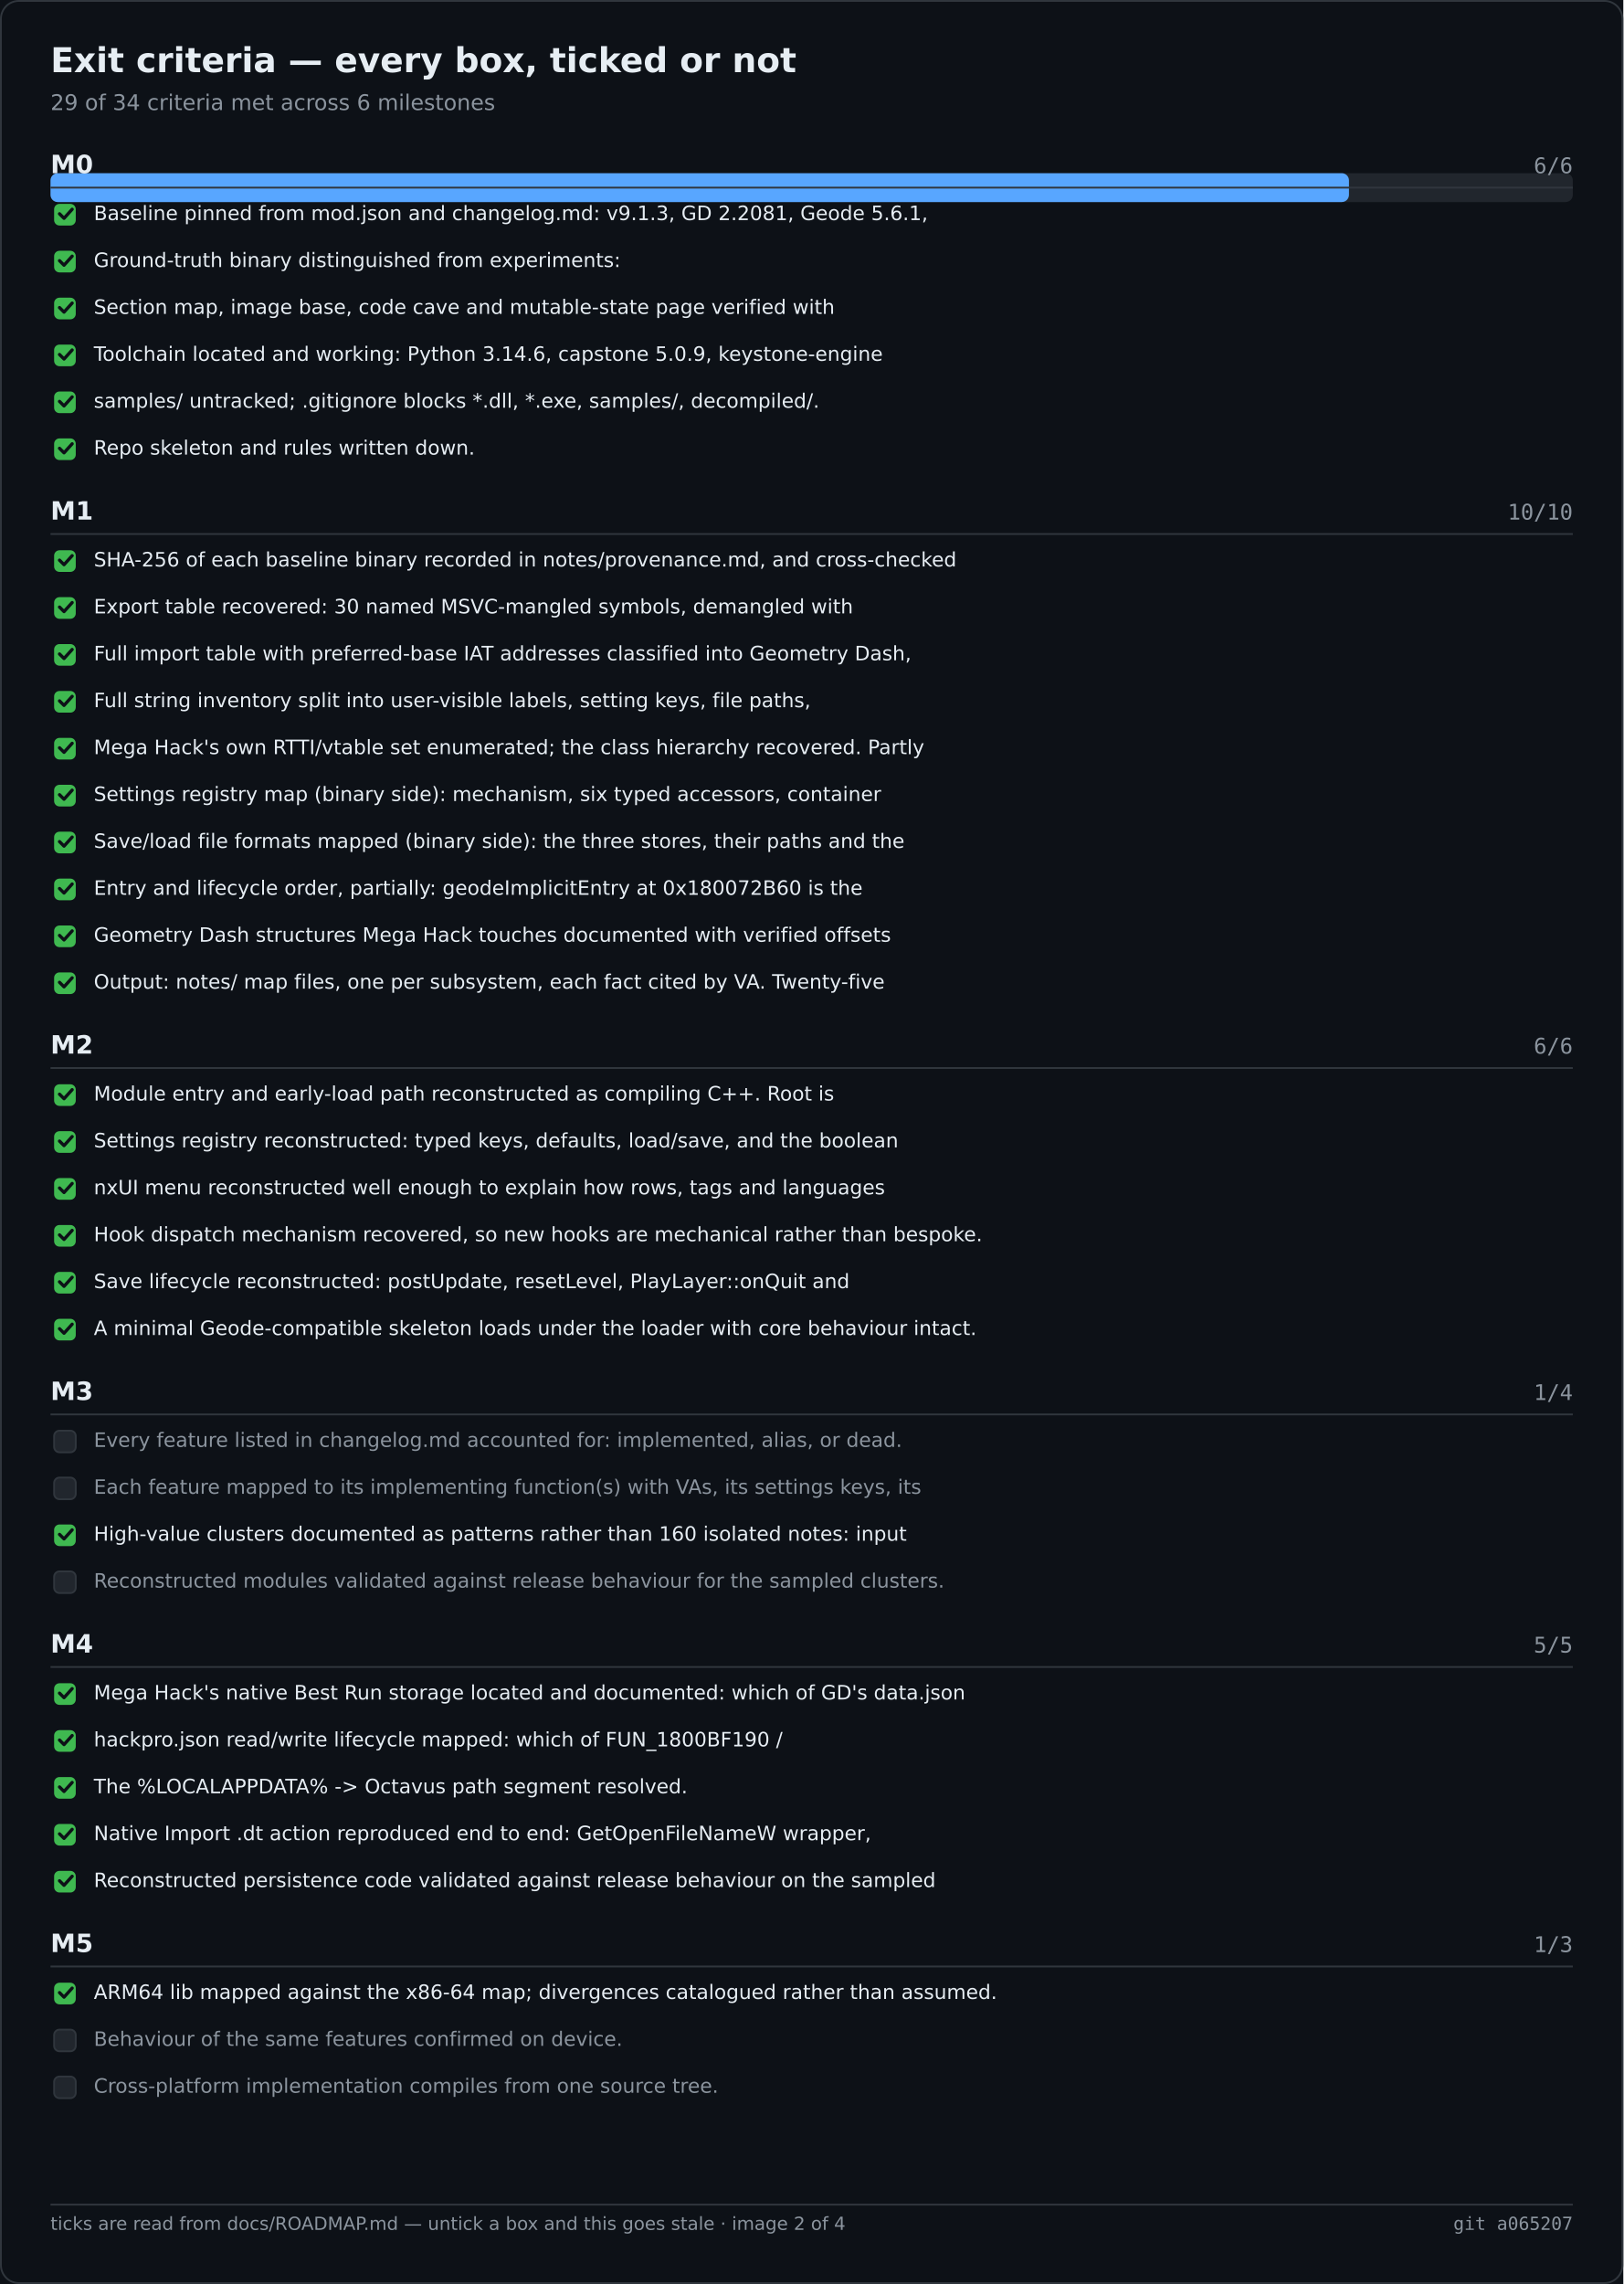
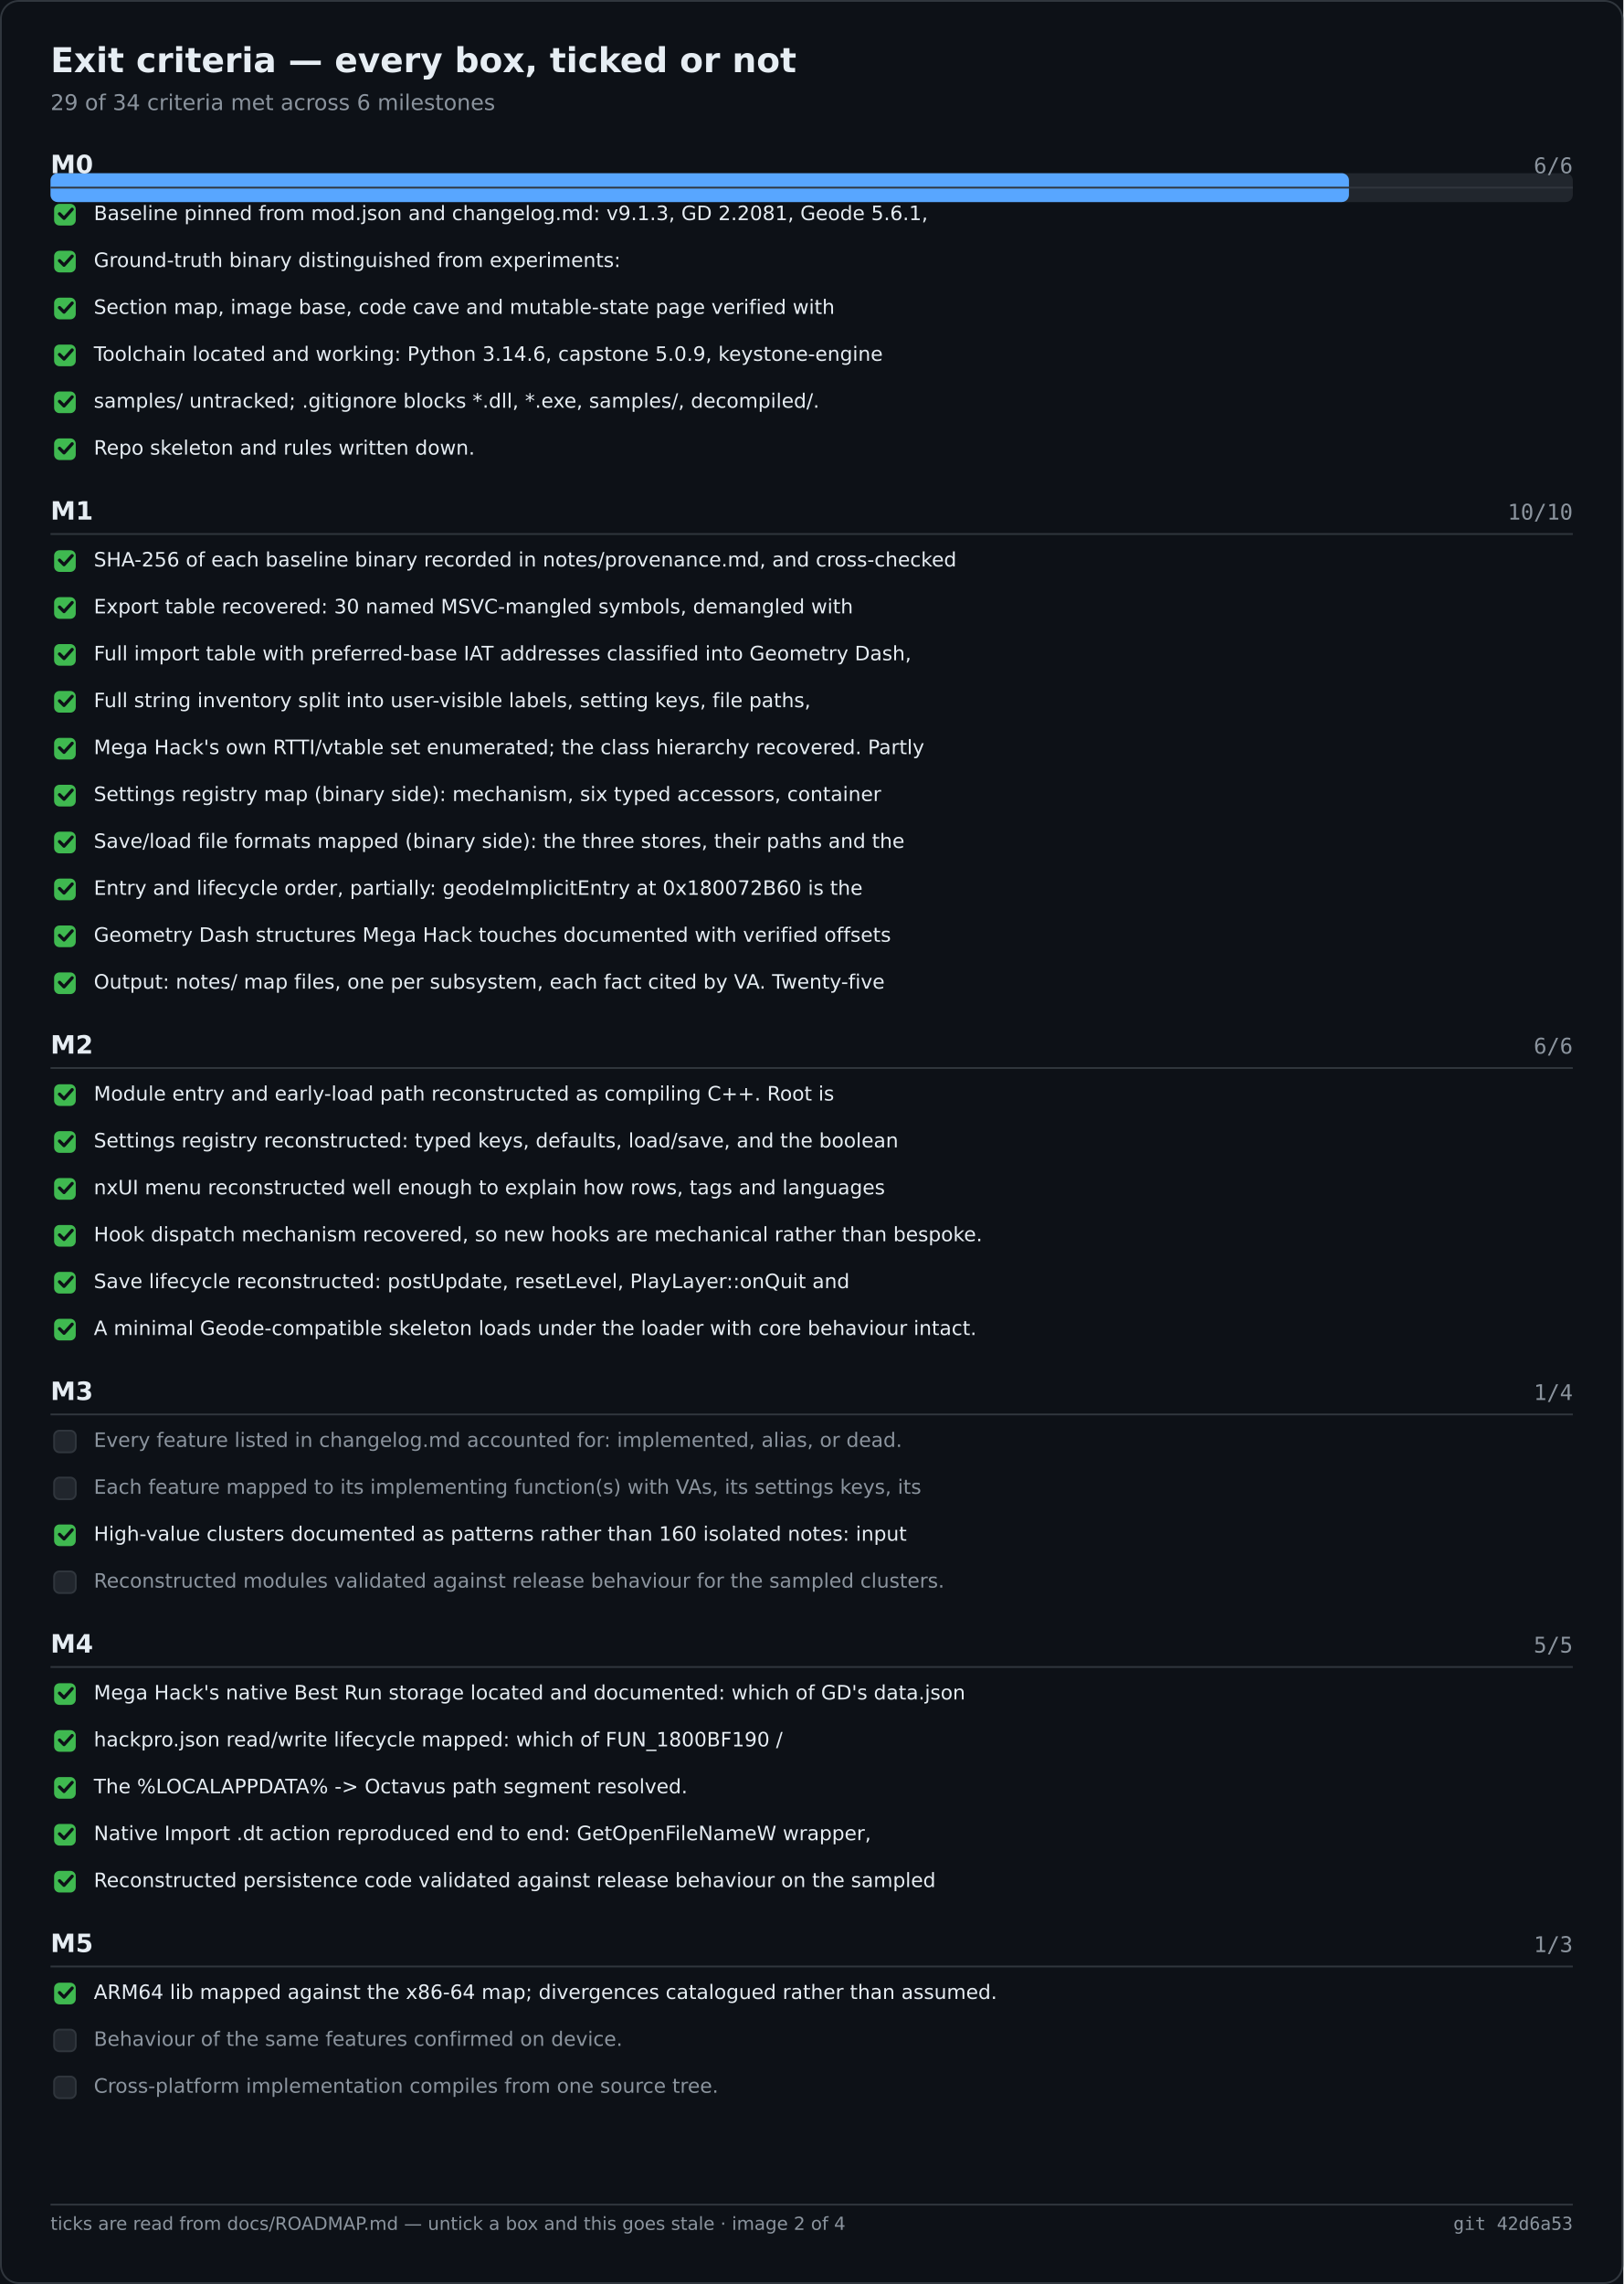
<svg xmlns="http://www.w3.org/2000/svg" width="900" height="1266" viewBox="0 0 900 1266" role="img" aria-label="Exit criteria — every box, ticked or not">
  <rect width="900" height="1266" fill="#0d1117" />
  <rect x="0.5" y="0.5" width="899" height="1265" fill="none" stroke="#30363d" rx="10" />
  <text x="28" y="40" font-family="Segoe UI,DejaVu Sans,Helvetica,sans-serif" font-size="19" font-weight="600" fill="#e6edf3">Exit criteria — every box, ticked or not</text>
  <text x="28" y="61" font-family="Segoe UI,DejaVu Sans,Helvetica,sans-serif" font-size="12" fill="#8b949e">29 of 34 criteria met across 6 milestones</text>
  <rect x="28.0" y="96.0" width="844.0" height="16.0" fill="#21262d" rx="4" />
  <rect x="28.0" y="96.0" width="719.9" height="16.0" fill="#58a6ff" rx="4" />
  <text x="28.0" y="96.0" font-family="Segoe UI,DejaVu Sans,Helvetica,sans-serif" font-size="14" fill="#e6edf3" font-weight="600">M0</text>
  <text x="872.0" y="96.0" font-family="Cascadia Mono,Consolas,DejaVu Sans Mono,monospace" font-size="12" fill="#8b949e" text-anchor="end">6/6</text>
  <text x="28.0" y="288.0" font-family="Segoe UI,DejaVu Sans,Helvetica,sans-serif" font-size="14" fill="#e6edf3" font-weight="600">M1</text>
  <text x="872.0" y="288.0" font-family="Cascadia Mono,Consolas,DejaVu Sans Mono,monospace" font-size="12" fill="#8b949e" text-anchor="end">10/10</text>
  <text x="28.0" y="584.0" font-family="Segoe UI,DejaVu Sans,Helvetica,sans-serif" font-size="14" fill="#e6edf3" font-weight="600">M2</text>
  <text x="872.0" y="584.0" font-family="Cascadia Mono,Consolas,DejaVu Sans Mono,monospace" font-size="12" fill="#8b949e" text-anchor="end">6/6</text>
  <text x="28.0" y="776.0" font-family="Segoe UI,DejaVu Sans,Helvetica,sans-serif" font-size="14" fill="#e6edf3" font-weight="600">M3</text>
  <text x="872.0" y="776.0" font-family="Cascadia Mono,Consolas,DejaVu Sans Mono,monospace" font-size="12" fill="#8b949e" text-anchor="end">1/4</text>
  <text x="28.0" y="916.0" font-family="Segoe UI,DejaVu Sans,Helvetica,sans-serif" font-size="14" fill="#e6edf3" font-weight="600">M4</text>
  <text x="872.0" y="916.0" font-family="Cascadia Mono,Consolas,DejaVu Sans Mono,monospace" font-size="12" fill="#8b949e" text-anchor="end">5/5</text>
  <text x="28.0" y="1082.0" font-family="Segoe UI,DejaVu Sans,Helvetica,sans-serif" font-size="14" fill="#e6edf3" font-weight="600">M5</text>
  <text x="872.0" y="1082.0" font-family="Cascadia Mono,Consolas,DejaVu Sans Mono,monospace" font-size="12" fill="#8b949e" text-anchor="end">1/3</text>
  <line x1="28.0" y1="104.0" x2="872.0" y2="104.0" stroke="#30363d" stroke-width="1" />
  <rect x="30.0" y="113.0" width="12.0" height="12.0" fill="#3fb950" rx="3" />
  <path d="M33 118.5 l2.5 2.5 l4.5 -5" fill="none" stroke="#0d1117" stroke-width="1.8" stroke-linecap="round" stroke-linejoin="round" />
  <text x="52.0" y="122.0" font-family="Segoe UI,DejaVu Sans,Helvetica,sans-serif" font-size="11" fill="#e6edf3">Baseline pinned from mod.json and changelog.md: v9.1.3, GD 2.2081, Geode 5.6.1,</text>
  <rect x="30.0" y="139.0" width="12.0" height="12.0" fill="#3fb950" rx="3" />
  <path d="M33 144.5 l2.5 2.5 l4.5 -5" fill="none" stroke="#0d1117" stroke-width="1.8" stroke-linecap="round" stroke-linejoin="round" />
  <text x="52.0" y="148.0" font-family="Segoe UI,DejaVu Sans,Helvetica,sans-serif" font-size="11" fill="#e6edf3">Ground-truth binary distinguished from experiments:</text>
  <rect x="30.0" y="165.0" width="12.0" height="12.0" fill="#3fb950" rx="3" />
  <path d="M33 170.5 l2.5 2.5 l4.5 -5" fill="none" stroke="#0d1117" stroke-width="1.8" stroke-linecap="round" stroke-linejoin="round" />
  <text x="52.0" y="174.0" font-family="Segoe UI,DejaVu Sans,Helvetica,sans-serif" font-size="11" fill="#e6edf3">Section map, image base, code cave and mutable-state page verified with</text>
  <rect x="30.0" y="191.0" width="12.0" height="12.0" fill="#3fb950" rx="3" />
  <path d="M33 196.5 l2.5 2.5 l4.5 -5" fill="none" stroke="#0d1117" stroke-width="1.8" stroke-linecap="round" stroke-linejoin="round" />
  <text x="52.0" y="200.0" font-family="Segoe UI,DejaVu Sans,Helvetica,sans-serif" font-size="11" fill="#e6edf3">Toolchain located and working: Python 3.14.6, capstone 5.0.9, keystone-engine</text>
  <rect x="30.0" y="217.0" width="12.0" height="12.0" fill="#3fb950" rx="3" />
  <path d="M33 222.5 l2.5 2.5 l4.5 -5" fill="none" stroke="#0d1117" stroke-width="1.8" stroke-linecap="round" stroke-linejoin="round" />
  <text x="52.0" y="226.0" font-family="Segoe UI,DejaVu Sans,Helvetica,sans-serif" font-size="11" fill="#e6edf3">samples/ untracked; .gitignore blocks *.dll, *.exe, samples/, decompiled/.</text>
  <rect x="30.0" y="243.0" width="12.0" height="12.0" fill="#3fb950" rx="3" />
  <path d="M33 248.5 l2.5 2.5 l4.5 -5" fill="none" stroke="#0d1117" stroke-width="1.8" stroke-linecap="round" stroke-linejoin="round" />
  <text x="52.0" y="252.0" font-family="Segoe UI,DejaVu Sans,Helvetica,sans-serif" font-size="11" fill="#e6edf3">Repo skeleton and rules written down.</text>
  <line x1="28.0" y1="296.0" x2="872.0" y2="296.0" stroke="#30363d" stroke-width="1" />
  <rect x="30.0" y="305.0" width="12.0" height="12.0" fill="#3fb950" rx="3" />
  <path d="M33 310.5 l2.5 2.5 l4.5 -5" fill="none" stroke="#0d1117" stroke-width="1.8" stroke-linecap="round" stroke-linejoin="round" />
  <text x="52.0" y="314.0" font-family="Segoe UI,DejaVu Sans,Helvetica,sans-serif" font-size="11" fill="#e6edf3">SHA-256 of each baseline binary recorded in notes/provenance.md, and cross-checked</text>
  <rect x="30.0" y="331.0" width="12.0" height="12.0" fill="#3fb950" rx="3" />
  <path d="M33 336.5 l2.5 2.5 l4.5 -5" fill="none" stroke="#0d1117" stroke-width="1.8" stroke-linecap="round" stroke-linejoin="round" />
  <text x="52.0" y="340.0" font-family="Segoe UI,DejaVu Sans,Helvetica,sans-serif" font-size="11" fill="#e6edf3">Export table recovered: 30 named MSVC-mangled symbols, demangled with</text>
  <rect x="30.0" y="357.0" width="12.0" height="12.0" fill="#3fb950" rx="3" />
  <path d="M33 362.5 l2.5 2.5 l4.5 -5" fill="none" stroke="#0d1117" stroke-width="1.8" stroke-linecap="round" stroke-linejoin="round" />
  <text x="52.0" y="366.0" font-family="Segoe UI,DejaVu Sans,Helvetica,sans-serif" font-size="11" fill="#e6edf3">Full import table with preferred-base IAT addresses classified into Geometry Dash,</text>
  <rect x="30.0" y="383.0" width="12.0" height="12.0" fill="#3fb950" rx="3" />
  <path d="M33 388.5 l2.5 2.5 l4.5 -5" fill="none" stroke="#0d1117" stroke-width="1.8" stroke-linecap="round" stroke-linejoin="round" />
  <text x="52.0" y="392.0" font-family="Segoe UI,DejaVu Sans,Helvetica,sans-serif" font-size="11" fill="#e6edf3">Full string inventory split into user-visible labels, setting keys, file paths,</text>
  <rect x="30.0" y="409.0" width="12.0" height="12.0" fill="#3fb950" rx="3" />
  <path d="M33 414.5 l2.5 2.5 l4.5 -5" fill="none" stroke="#0d1117" stroke-width="1.8" stroke-linecap="round" stroke-linejoin="round" />
  <text x="52.0" y="418.0" font-family="Segoe UI,DejaVu Sans,Helvetica,sans-serif" font-size="11" fill="#e6edf3">Mega Hack's own RTTI/vtable set enumerated; the class hierarchy recovered. Partly</text>
  <rect x="30.0" y="435.0" width="12.0" height="12.0" fill="#3fb950" rx="3" />
  <path d="M33 440.5 l2.5 2.5 l4.5 -5" fill="none" stroke="#0d1117" stroke-width="1.8" stroke-linecap="round" stroke-linejoin="round" />
  <text x="52.0" y="444.0" font-family="Segoe UI,DejaVu Sans,Helvetica,sans-serif" font-size="11" fill="#e6edf3">Settings registry map (binary side): mechanism, six typed accessors, container</text>
  <rect x="30.0" y="461.0" width="12.0" height="12.0" fill="#3fb950" rx="3" />
  <path d="M33 466.5 l2.5 2.5 l4.5 -5" fill="none" stroke="#0d1117" stroke-width="1.8" stroke-linecap="round" stroke-linejoin="round" />
  <text x="52.0" y="470.0" font-family="Segoe UI,DejaVu Sans,Helvetica,sans-serif" font-size="11" fill="#e6edf3">Save/load file formats mapped (binary side): the three stores, their paths and the</text>
  <rect x="30.0" y="487.0" width="12.0" height="12.0" fill="#3fb950" rx="3" />
  <path d="M33 492.5 l2.5 2.5 l4.5 -5" fill="none" stroke="#0d1117" stroke-width="1.8" stroke-linecap="round" stroke-linejoin="round" />
  <text x="52.0" y="496.0" font-family="Segoe UI,DejaVu Sans,Helvetica,sans-serif" font-size="11" fill="#e6edf3">Entry and lifecycle order, partially: geodeImplicitEntry at 0x180072B60 is the</text>
  <rect x="30.0" y="513.0" width="12.0" height="12.0" fill="#3fb950" rx="3" />
  <path d="M33 518.5 l2.5 2.5 l4.5 -5" fill="none" stroke="#0d1117" stroke-width="1.8" stroke-linecap="round" stroke-linejoin="round" />
  <text x="52.0" y="522.0" font-family="Segoe UI,DejaVu Sans,Helvetica,sans-serif" font-size="11" fill="#e6edf3">Geometry Dash structures Mega Hack touches documented with verified offsets</text>
  <rect x="30.0" y="539.0" width="12.0" height="12.0" fill="#3fb950" rx="3" />
  <path d="M33 544.5 l2.5 2.5 l4.5 -5" fill="none" stroke="#0d1117" stroke-width="1.8" stroke-linecap="round" stroke-linejoin="round" />
  <text x="52.0" y="548.0" font-family="Segoe UI,DejaVu Sans,Helvetica,sans-serif" font-size="11" fill="#e6edf3">Output: notes/ map files, one per subsystem, each fact cited by VA. Twenty-five</text>
  <line x1="28.0" y1="592.0" x2="872.0" y2="592.0" stroke="#30363d" stroke-width="1" />
  <rect x="30.0" y="601.0" width="12.0" height="12.0" fill="#3fb950" rx="3" />
  <path d="M33 606.5 l2.5 2.5 l4.5 -5" fill="none" stroke="#0d1117" stroke-width="1.8" stroke-linecap="round" stroke-linejoin="round" />
  <text x="52.0" y="610.0" font-family="Segoe UI,DejaVu Sans,Helvetica,sans-serif" font-size="11" fill="#e6edf3">Module entry and early-load path reconstructed as compiling C++. Root is</text>
  <rect x="30.0" y="627.0" width="12.0" height="12.0" fill="#3fb950" rx="3" />
  <path d="M33 632.5 l2.5 2.5 l4.5 -5" fill="none" stroke="#0d1117" stroke-width="1.8" stroke-linecap="round" stroke-linejoin="round" />
  <text x="52.0" y="636.0" font-family="Segoe UI,DejaVu Sans,Helvetica,sans-serif" font-size="11" fill="#e6edf3">Settings registry reconstructed: typed keys, defaults, load/save, and the boolean</text>
  <rect x="30.0" y="653.0" width="12.0" height="12.0" fill="#3fb950" rx="3" />
  <path d="M33 658.5 l2.5 2.5 l4.5 -5" fill="none" stroke="#0d1117" stroke-width="1.8" stroke-linecap="round" stroke-linejoin="round" />
  <text x="52.0" y="662.0" font-family="Segoe UI,DejaVu Sans,Helvetica,sans-serif" font-size="11" fill="#e6edf3">nxUI menu reconstructed well enough to explain how rows, tags and languages</text>
  <rect x="30.0" y="679.0" width="12.0" height="12.0" fill="#3fb950" rx="3" />
  <path d="M33 684.5 l2.5 2.5 l4.5 -5" fill="none" stroke="#0d1117" stroke-width="1.8" stroke-linecap="round" stroke-linejoin="round" />
  <text x="52.0" y="688.0" font-family="Segoe UI,DejaVu Sans,Helvetica,sans-serif" font-size="11" fill="#e6edf3">Hook dispatch mechanism recovered, so new hooks are mechanical rather than bespoke.</text>
  <rect x="30.0" y="705.0" width="12.0" height="12.0" fill="#3fb950" rx="3" />
  <path d="M33 710.5 l2.5 2.5 l4.5 -5" fill="none" stroke="#0d1117" stroke-width="1.8" stroke-linecap="round" stroke-linejoin="round" />
  <text x="52.0" y="714.0" font-family="Segoe UI,DejaVu Sans,Helvetica,sans-serif" font-size="11" fill="#e6edf3">Save lifecycle reconstructed: postUpdate, resetLevel, PlayLayer::onQuit and</text>
  <rect x="30.0" y="731.0" width="12.0" height="12.0" fill="#3fb950" rx="3" />
  <path d="M33 736.5 l2.5 2.5 l4.5 -5" fill="none" stroke="#0d1117" stroke-width="1.8" stroke-linecap="round" stroke-linejoin="round" />
  <text x="52.0" y="740.0" font-family="Segoe UI,DejaVu Sans,Helvetica,sans-serif" font-size="11" fill="#e6edf3">A minimal Geode-compatible skeleton loads under the loader with core behaviour intact.</text>
  <line x1="28.0" y1="784.0" x2="872.0" y2="784.0" stroke="#30363d" stroke-width="1" />
  <rect x="30.0" y="793.0" width="12.0" height="12.0" fill="#21262d" rx="3" stroke="#30363d" stroke-width="1" />
  <text x="52.0" y="802.0" font-family="Segoe UI,DejaVu Sans,Helvetica,sans-serif" font-size="11" fill="#8b949e">Every feature listed in changelog.md accounted for: implemented, alias, or dead.</text>
  <rect x="30.0" y="819.0" width="12.0" height="12.0" fill="#21262d" rx="3" stroke="#30363d" stroke-width="1" />
  <text x="52.0" y="828.0" font-family="Segoe UI,DejaVu Sans,Helvetica,sans-serif" font-size="11" fill="#8b949e">Each feature mapped to its implementing function(s) with VAs, its settings keys, its</text>
  <rect x="30.0" y="845.0" width="12.0" height="12.0" fill="#3fb950" rx="3" />
  <path d="M33 850.5 l2.5 2.5 l4.5 -5" fill="none" stroke="#0d1117" stroke-width="1.8" stroke-linecap="round" stroke-linejoin="round" />
  <text x="52.0" y="854.0" font-family="Segoe UI,DejaVu Sans,Helvetica,sans-serif" font-size="11" fill="#e6edf3">High-value clusters documented as patterns rather than 160 isolated notes: input</text>
  <rect x="30.0" y="871.0" width="12.0" height="12.0" fill="#21262d" rx="3" stroke="#30363d" stroke-width="1" />
  <text x="52.0" y="880.0" font-family="Segoe UI,DejaVu Sans,Helvetica,sans-serif" font-size="11" fill="#8b949e">Reconstructed modules validated against release behaviour for the sampled clusters.</text>
  <line x1="28.0" y1="924.0" x2="872.0" y2="924.0" stroke="#30363d" stroke-width="1" />
  <rect x="30.0" y="933.0" width="12.0" height="12.0" fill="#3fb950" rx="3" />
  <path d="M33 938.5 l2.5 2.5 l4.5 -5" fill="none" stroke="#0d1117" stroke-width="1.8" stroke-linecap="round" stroke-linejoin="round" />
  <text x="52.0" y="942.0" font-family="Segoe UI,DejaVu Sans,Helvetica,sans-serif" font-size="11" fill="#e6edf3">Mega Hack's native Best Run storage located and documented: which of GD's data.json</text>
  <rect x="30.0" y="959.0" width="12.0" height="12.0" fill="#3fb950" rx="3" />
  <path d="M33 964.5 l2.5 2.5 l4.5 -5" fill="none" stroke="#0d1117" stroke-width="1.8" stroke-linecap="round" stroke-linejoin="round" />
  <text x="52.0" y="968.0" font-family="Segoe UI,DejaVu Sans,Helvetica,sans-serif" font-size="11" fill="#e6edf3">hackpro.json read/write lifecycle mapped: which of FUN_1800BF190 /</text>
  <rect x="30.0" y="985.0" width="12.0" height="12.0" fill="#3fb950" rx="3" />
  <path d="M33 990.5 l2.5 2.5 l4.5 -5" fill="none" stroke="#0d1117" stroke-width="1.8" stroke-linecap="round" stroke-linejoin="round" />
  <text x="52.0" y="994.0" font-family="Segoe UI,DejaVu Sans,Helvetica,sans-serif" font-size="11" fill="#e6edf3">The %LOCALAPPDATA% -&gt; Octavus path segment resolved.</text>
  <rect x="30.0" y="1011.0" width="12.0" height="12.0" fill="#3fb950" rx="3" />
  <path d="M33 1016.5 l2.5 2.5 l4.5 -5" fill="none" stroke="#0d1117" stroke-width="1.8" stroke-linecap="round" stroke-linejoin="round" />
  <text x="52.0" y="1020.0" font-family="Segoe UI,DejaVu Sans,Helvetica,sans-serif" font-size="11" fill="#e6edf3">Native Import .dt action reproduced end to end: GetOpenFileNameW wrapper,</text>
  <rect x="30.0" y="1037.0" width="12.0" height="12.0" fill="#3fb950" rx="3" />
  <path d="M33 1042.5 l2.5 2.5 l4.5 -5" fill="none" stroke="#0d1117" stroke-width="1.8" stroke-linecap="round" stroke-linejoin="round" />
  <text x="52.0" y="1046.0" font-family="Segoe UI,DejaVu Sans,Helvetica,sans-serif" font-size="11" fill="#e6edf3">Reconstructed persistence code validated against release behaviour on the sampled</text>
  <line x1="28.0" y1="1090.0" x2="872.0" y2="1090.0" stroke="#30363d" stroke-width="1" />
  <rect x="30.0" y="1099.0" width="12.0" height="12.0" fill="#3fb950" rx="3" />
  <path d="M33 1104.5 l2.5 2.5 l4.5 -5" fill="none" stroke="#0d1117" stroke-width="1.8" stroke-linecap="round" stroke-linejoin="round" />
  <text x="52.0" y="1108.0" font-family="Segoe UI,DejaVu Sans,Helvetica,sans-serif" font-size="11" fill="#e6edf3">ARM64 lib mapped against the x86-64 map; divergences catalogued rather than assumed.</text>
  <rect x="30.0" y="1125.0" width="12.0" height="12.0" fill="#21262d" rx="3" stroke="#30363d" stroke-width="1" />
  <text x="52.0" y="1134.0" font-family="Segoe UI,DejaVu Sans,Helvetica,sans-serif" font-size="11" fill="#8b949e">Behaviour of the same features confirmed on device.</text>
  <rect x="30.0" y="1151.0" width="12.0" height="12.0" fill="#21262d" rx="3" stroke="#30363d" stroke-width="1" />
  <text x="52.0" y="1160.0" font-family="Segoe UI,DejaVu Sans,Helvetica,sans-serif" font-size="11" fill="#8b949e">Cross-platform implementation compiles from one source tree.</text>
  <line x1="28.0" y1="1222.0" x2="872.0" y2="1222.0" stroke="#30363d" stroke-width="1" />
  <text x="28.0" y="1236.0" font-family="Segoe UI,DejaVu Sans,Helvetica,sans-serif" font-size="10" fill="#8b949e">ticks are read from docs/ROADMAP.md — untick a box and this goes stale · image 2 of 4</text>
-   <text x="872.0" y="1236.0" font-family="Cascadia Mono,Consolas,DejaVu Sans Mono,monospace" font-size="10" fill="#8b949e" text-anchor="end">git a065207</text>
+   <text x="872.0" y="1236.0" font-family="Cascadia Mono,Consolas,DejaVu Sans Mono,monospace" font-size="10" fill="#8b949e" text-anchor="end">git 42d6a53</text>
</svg>
